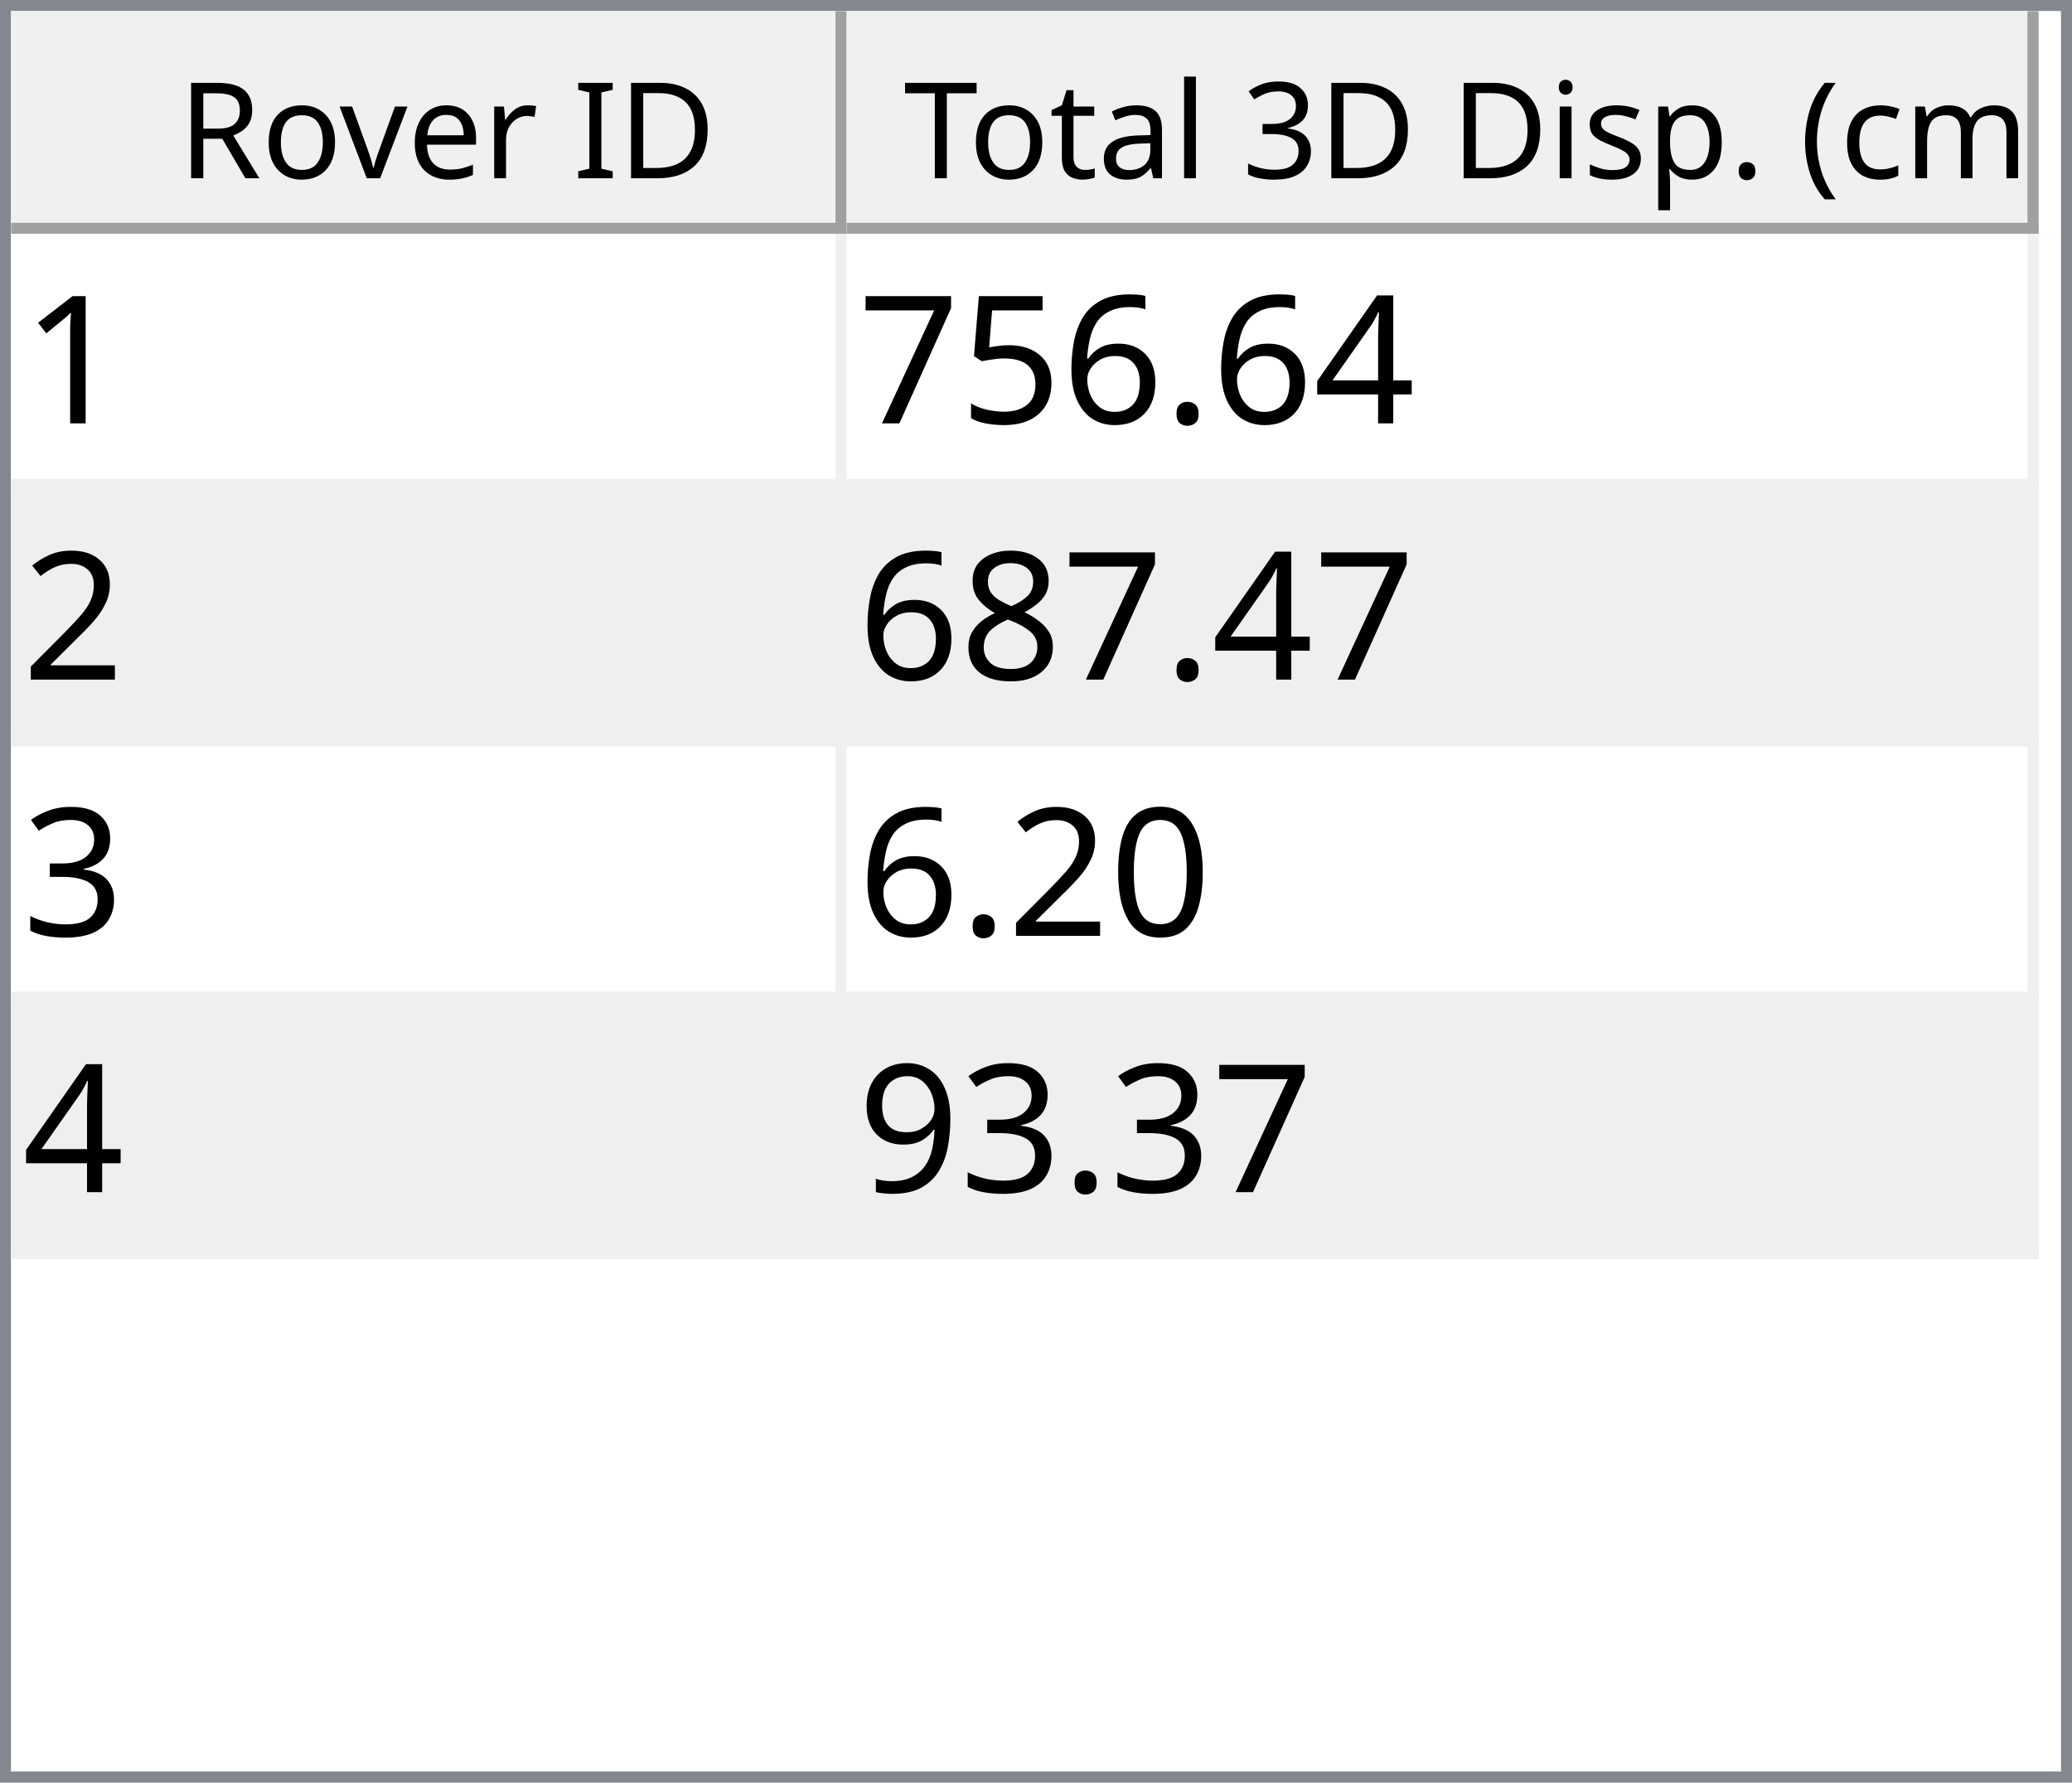
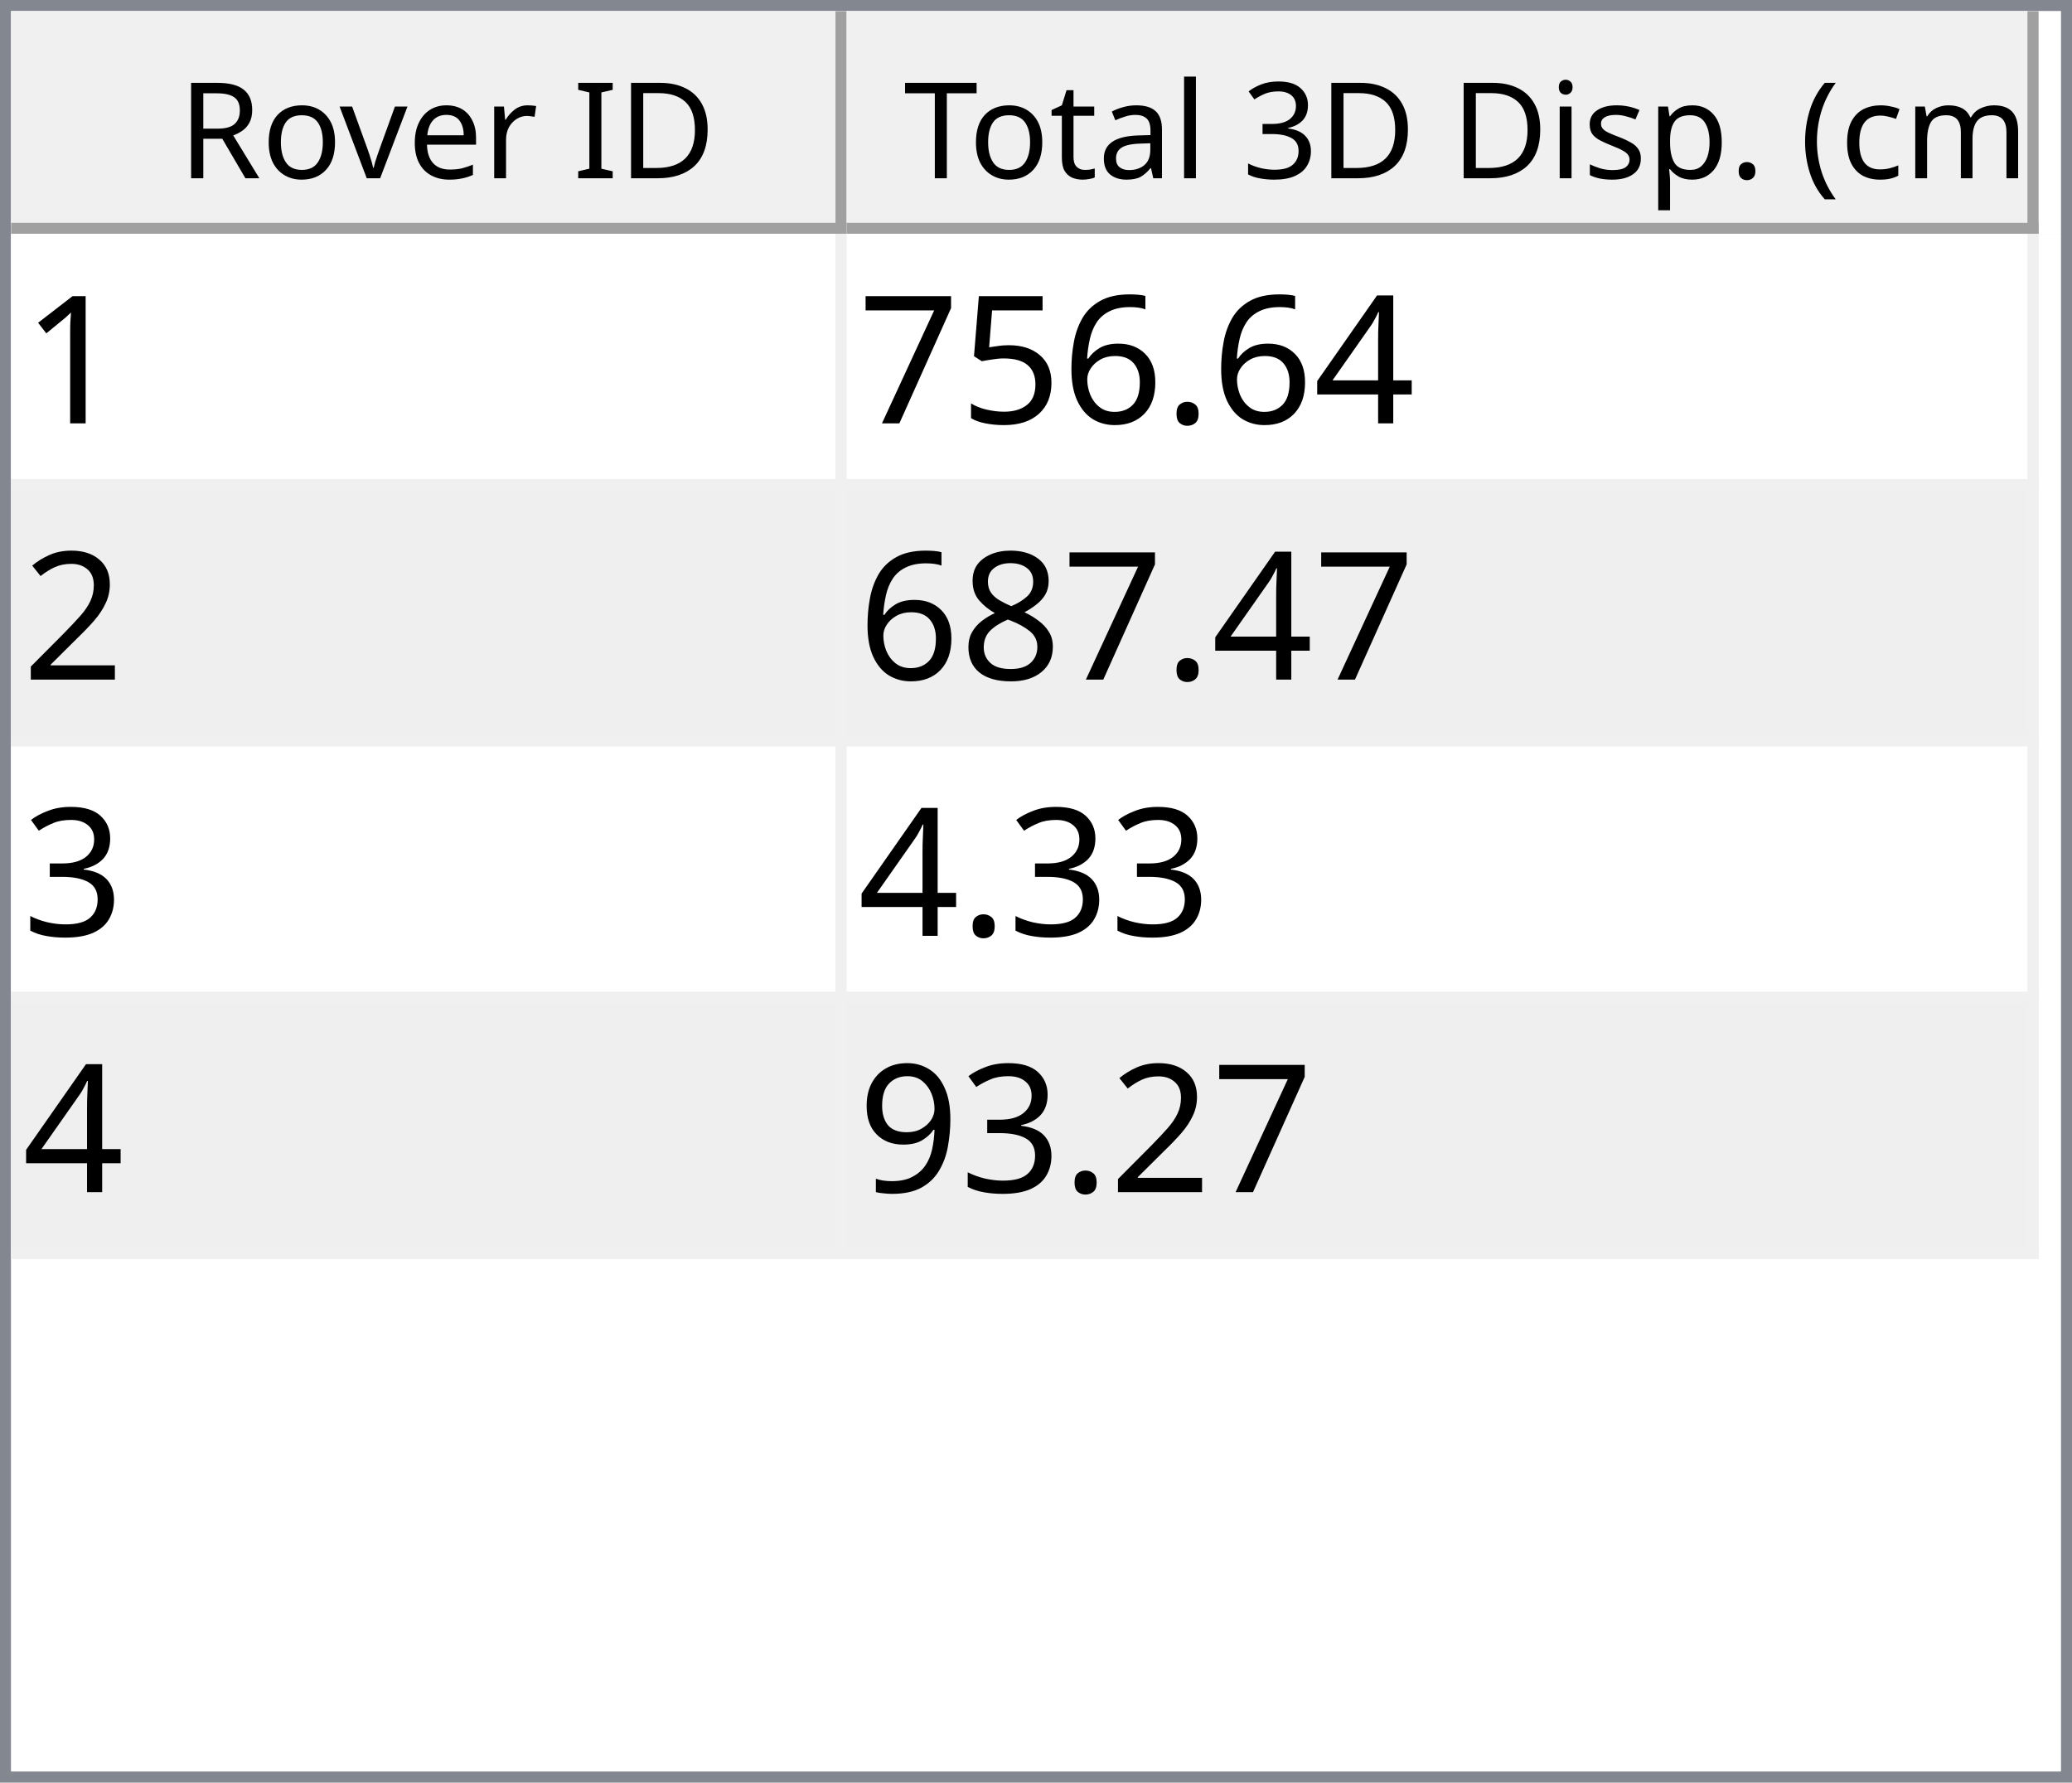
<svg xmlns="http://www.w3.org/2000/svg" style="fill-opacity:1; color-rendering:auto; color-interpolation:auto; text-rendering:auto; stroke:black; stroke-linecap:square; stroke-miterlimit:10; shape-rendering:auto; stroke-opacity:1; fill:black; stroke-dasharray:none; font-weight:normal; stroke-width:1; font-family:'Dialog'; font-style:normal; stroke-linejoin:miter; font-size:12px; stroke-dashoffset:0; image-rendering:auto;" width="186" height="160">
  <defs id="genericDefs" />
  <g>
    <defs id="defs1">
      <clipPath clipPathUnits="userSpaceOnUse" id="clipPath1">
        <path d="M0 0 L186 0 L186 160 L0 160 L0 0 Z" />
      </clipPath>
      <clipPath clipPathUnits="userSpaceOnUse" id="clipPath2">
        <path d="M0 0 L0 160 L186 160 L186 0 Z" />
      </clipPath>
      <clipPath clipPathUnits="userSpaceOnUse" id="clipPath3">
        <path d="M0 0 L0 20 L184 20 L184 0 Z" />
      </clipPath>
      <clipPath clipPathUnits="userSpaceOnUse" id="clipPath4">
        <path d="M0 0 L0 20 L75 20 L75 0 Z" />
      </clipPath>
      <clipPath clipPathUnits="userSpaceOnUse" id="clipPath5">
        <path d="M1 1 L1 19 L74 19 L74 1 Z" />
      </clipPath>
      <clipPath clipPathUnits="userSpaceOnUse" id="clipPath6">
        <path d="M0 0 L0 18 L73 18 L73 0 Z" />
      </clipPath>
      <clipPath clipPathUnits="userSpaceOnUse" id="clipPath7">
        <path d="M-0.5 -0.5 L-0.5 19.5 L74.5 19.5 L74.5 -0.5 Z" />
      </clipPath>
      <clipPath clipPathUnits="userSpaceOnUse" id="clipPath8">
        <path d="M0 0 L0 20 L107 20 L107 0 Z" />
      </clipPath>
      <clipPath clipPathUnits="userSpaceOnUse" id="clipPath9">
        <path d="M1 1 L1 19 L106 19 L106 1 Z" />
      </clipPath>
      <clipPath clipPathUnits="userSpaceOnUse" id="clipPath10">
        <path d="M0 0 L0 18 L105 18 L105 0 Z" />
      </clipPath>
      <clipPath clipPathUnits="userSpaceOnUse" id="clipPath11">
        <path d="M-0.5 -0.5 L-0.5 19.5 L106.5 19.5 L106.5 -0.5 Z" />
      </clipPath>
      <clipPath clipPathUnits="userSpaceOnUse" id="clipPath12">
        <path d="M0 0 L0 138 L184 138 L184 0 Z" />
      </clipPath>
      <clipPath clipPathUnits="userSpaceOnUse" id="clipPath13">
        <path d="M0 0 L0 92 L182 92 L182 0 Z" />
      </clipPath>
      <clipPath clipPathUnits="userSpaceOnUse" id="clipPath14">
        <path d="M-0.5 -0.5 L-0.5 91.5 L181.5 91.5 L181.5 -0.5 Z" />
      </clipPath>
      <clipPath clipPathUnits="userSpaceOnUse" id="clipPath15">
        <path d="M0 0 L0 22 L74 22 L74 0 Z" />
      </clipPath>
      <clipPath clipPathUnits="userSpaceOnUse" id="clipPath16">
        <path d="M0 0 L0 22 L106 22 L106 0 Z" />
      </clipPath>
      <font horiz-adv-x="64.551" id="font1">
        <font-face ascent="107.91" descent="25.098" units-per-em="100" style="font-style:normal; font-family:Segoe UI; font-weight:normal;" />
        <missing-glyph horiz-adv-x="64.551" d="M8.109 0 L8.109 68.266 L56.453 68.266 L56.453 0 L8.109 0 ZM15.328 7.234 L49.219 7.234 L49.219 61.031 L15.328 61.031 L15.328 7.234 Z" />
        <glyph unicode="D" horiz-adv-x="70.117" d="M9.188 0 L9.188 70.016 L28.516 70.016 Q65.531 70.016 65.531 35.891 Q65.531 19.672 55.25 9.836 Q44.969 0 27.734 0 L9.188 0 ZM17.391 62.594 L17.391 7.422 L27.828 7.422 Q41.609 7.422 49.273 14.797 Q56.938 22.172 56.938 35.688 Q56.938 62.594 28.328 62.594 L17.391 62.594 Z" />
        <glyph unicode="I" horiz-adv-x="26.611" d="M17.391 0 L9.188 0 L9.188 70.016 L17.391 70.016 L17.391 0 Z" />
        <glyph unicode=" " horiz-adv-x="27.393" d="" />
        <glyph unicode="r" horiz-adv-x="34.766" d="M34.188 41.891 Q32.078 43.5 28.125 43.5 Q23 43.5 19.555 38.672 Q16.109 33.844 16.109 25.484 L16.109 0 L8.109 0 L8.109 50 L16.109 50 L16.109 39.703 L16.312 39.703 Q18.016 44.969 21.531 47.922 Q25.047 50.875 29.391 50.875 Q32.516 50.875 34.188 50.203 L34.188 41.891 Z" />
        <glyph unicode="e" horiz-adv-x="52.295" d="M48.297 23 L12.984 23 Q13.188 14.656 17.484 10.109 Q21.781 5.562 29.297 5.562 Q37.75 5.562 44.828 11.141 L44.828 3.609 Q38.234 -1.172 27.391 -1.172 Q16.797 -1.172 10.742 5.641 Q4.688 12.453 4.688 24.812 Q4.688 36.469 11.305 43.82 Q17.922 51.172 27.734 51.172 Q37.547 51.172 42.922 44.828 Q48.297 38.484 48.297 27.203 L48.297 23 ZM40.094 29.781 Q40.047 36.719 36.75 40.578 Q33.453 44.438 27.594 44.438 Q21.922 44.438 17.969 40.383 Q14.016 36.328 13.094 29.781 L40.094 29.781 Z" />
        <glyph unicode="v" horiz-adv-x="47.9" d="M47.406 50 L27.484 0 L19.625 0 L0.688 50 L9.469 50 L22.172 13.672 Q23.578 9.672 23.922 6.688 L24.125 6.688 Q24.609 10.453 25.688 13.484 L38.969 50 L47.406 50 Z" />
        <glyph unicode="o" horiz-adv-x="58.594" d="M29 -1.172 Q17.922 -1.172 11.305 5.836 Q4.688 12.844 4.688 24.422 Q4.688 37.016 11.57 44.094 Q18.453 51.172 30.172 51.172 Q41.359 51.172 47.633 44.289 Q53.906 37.406 53.906 25.203 Q53.906 13.234 47.141 6.031 Q40.375 -1.172 29 -1.172 ZM29.594 44.438 Q21.875 44.438 17.383 39.188 Q12.891 33.938 12.891 24.703 Q12.891 15.828 17.43 10.695 Q21.969 5.562 29.594 5.562 Q37.359 5.562 41.531 10.594 Q45.703 15.625 45.703 24.906 Q45.703 34.281 41.531 39.359 Q37.359 44.438 29.594 44.438 Z" />
        <glyph unicode="R" horiz-adv-x="59.814" d="M59.375 0 L49.609 0 L37.891 19.625 Q36.281 22.359 34.766 24.289 Q33.25 26.219 31.664 27.438 Q30.078 28.656 28.25 29.219 Q26.422 29.781 24.125 29.781 L17.391 29.781 L17.391 0 L9.188 0 L9.188 70.016 L30.078 70.016 Q34.672 70.016 38.555 68.867 Q42.438 67.719 45.289 65.375 Q48.141 63.031 49.758 59.547 Q51.375 56.062 51.375 51.375 Q51.375 47.703 50.273 44.656 Q49.172 41.609 47.148 39.211 Q45.125 36.812 42.266 35.133 Q39.406 33.453 35.844 32.516 L35.844 32.328 Q37.594 31.547 38.891 30.547 Q40.188 29.547 41.359 28.18 Q42.531 26.812 43.68 25.078 Q44.828 23.344 46.234 21.047 L59.375 0 ZM17.391 62.594 L17.391 37.203 L28.516 37.203 Q31.594 37.203 34.203 38.133 Q36.812 39.062 38.719 40.797 Q40.625 42.531 41.703 45.047 Q42.781 47.562 42.781 50.688 Q42.781 56.297 39.141 59.445 Q35.5 62.594 28.609 62.594 L17.391 62.594 Z" />
        <glyph unicode=")" horiz-adv-x="30.176" d="M8.297 -15.922 L1.172 -15.922 Q16.406 2.344 16.406 26.812 Q16.406 51.469 1.078 70.016 L8.297 70.016 Q23.531 52.156 23.531 26.703 Q23.531 1.375 8.297 -15.922 Z" />
        <glyph unicode="m" horiz-adv-x="86.133" d="M79.109 0 L71.094 0 L71.094 28.719 Q71.094 37.016 68.531 40.727 Q65.969 44.438 59.906 44.438 Q54.781 44.438 51.195 39.75 Q47.609 35.062 47.609 28.516 L47.609 0 L39.594 0 L39.594 29.688 Q39.594 44.438 28.219 44.438 Q22.953 44.438 19.531 40.016 Q16.109 35.594 16.109 28.516 L16.109 0 L8.109 0 L8.109 50 L16.109 50 L16.109 42.094 L16.312 42.094 Q21.625 51.172 31.844 51.172 Q36.969 51.172 40.773 48.312 Q44.578 45.453 46 40.828 Q51.562 51.172 62.594 51.172 Q79.109 51.172 79.109 30.812 L79.109 0 Z" />
        <glyph unicode="c" horiz-adv-x="46.191" d="M42.188 2.297 Q36.422 -1.172 28.516 -1.172 Q17.828 -1.172 11.258 5.789 Q4.688 12.75 4.688 23.828 Q4.688 36.188 11.766 43.68 Q18.844 51.172 30.672 51.172 Q37.25 51.172 42.281 48.734 L42.281 40.531 Q36.719 44.438 30.375 44.438 Q22.703 44.438 17.797 38.945 Q12.891 33.453 12.891 24.516 Q12.891 15.719 17.508 10.641 Q22.125 5.562 29.891 5.562 Q36.422 5.562 42.188 9.906 L42.188 2.297 Z" />
        <glyph unicode="(" horiz-adv-x="30.176" d="M29.109 -15.922 L21.969 -15.922 Q6.844 1.375 6.844 26.703 Q6.844 52.156 21.969 70.016 L29.203 70.016 Q13.875 51.469 13.875 26.812 Q13.875 2.344 29.109 -15.922 Z" />
        <glyph unicode="." horiz-adv-x="21.68" d="M10.891 -1.078 Q8.641 -1.078 7.055 0.539 Q5.469 2.156 5.469 4.391 Q5.469 6.641 7.055 8.273 Q8.641 9.906 10.891 9.906 Q13.188 9.906 14.797 8.273 Q16.406 6.641 16.406 4.391 Q16.406 2.156 14.797 0.539 Q13.188 -1.078 10.891 -1.078 Z" />
        <glyph unicode="p" horiz-adv-x="58.789" d="M16.312 7.234 L16.109 7.234 L16.109 -23 L8.109 -23 L8.109 50 L16.109 50 L16.109 41.219 L16.312 41.219 Q22.219 51.172 33.594 51.172 Q43.266 51.172 48.688 44.461 Q54.109 37.75 54.109 26.469 Q54.109 13.922 48 6.375 Q41.891 -1.172 31.297 -1.172 Q21.578 -1.172 16.312 7.234 ZM16.109 27.391 L16.109 20.406 Q16.109 14.203 20.141 9.883 Q24.172 5.562 30.375 5.562 Q37.641 5.562 41.773 11.133 Q45.906 16.703 45.906 26.609 Q45.906 34.969 42.047 39.703 Q38.188 44.438 31.594 44.438 Q24.609 44.438 20.359 39.578 Q16.109 34.719 16.109 27.391 Z" />
        <glyph unicode="s" horiz-adv-x="42.432" d="M5.078 1.812 L5.078 10.406 Q11.625 5.562 19.484 5.562 Q30.031 5.562 30.031 12.594 Q30.031 14.594 29.125 15.992 Q28.219 17.391 26.68 18.461 Q25.141 19.531 23.07 20.383 Q21 21.234 18.609 22.172 Q15.281 23.484 12.766 24.828 Q10.25 26.172 8.57 27.859 Q6.891 29.547 6.031 31.695 Q5.172 33.844 5.172 36.719 Q5.172 40.234 6.789 42.945 Q8.406 45.656 11.086 47.484 Q13.766 49.312 17.211 50.242 Q20.656 51.172 24.312 51.172 Q30.812 51.172 35.938 48.922 L35.938 40.828 Q30.422 44.438 23.25 44.438 Q21 44.438 19.195 43.922 Q17.391 43.406 16.094 42.477 Q14.797 41.547 14.086 40.258 Q13.375 38.969 13.375 37.406 Q13.375 35.453 14.086 34.133 Q14.797 32.812 16.164 31.789 Q17.531 30.766 19.484 29.938 Q21.438 29.109 23.922 28.125 Q27.25 26.859 29.883 25.516 Q32.516 24.172 34.375 22.484 Q36.234 20.797 37.234 18.602 Q38.234 16.406 38.234 13.375 Q38.234 9.672 36.602 6.938 Q34.969 4.203 32.234 2.398 Q29.5 0.594 25.93 -0.289 Q22.359 -1.172 18.453 -1.172 Q10.75 -1.172 5.078 1.812 Z" />
        <glyph unicode="i" horiz-adv-x="24.219" d="M12.203 62.703 Q10.062 62.703 8.547 64.164 Q7.031 65.625 7.031 67.875 Q7.031 70.125 8.547 71.609 Q10.062 73.094 12.203 73.094 Q14.406 73.094 15.945 71.609 Q17.484 70.125 17.484 67.875 Q17.484 65.719 15.945 64.211 Q14.406 62.703 12.203 62.703 ZM16.109 0 L8.109 0 L8.109 50 L16.109 50 L16.109 0 Z" />
        <glyph unicode="3" horiz-adv-x="53.906" d="M46.531 19.828 Q46.531 15.094 44.75 11.211 Q42.969 7.328 39.719 4.57 Q36.469 1.812 31.93 0.297 Q27.391 -1.219 21.922 -1.219 Q11.922 -1.219 6 2.594 L6 11.188 Q13.094 5.609 22.219 5.609 Q25.875 5.609 28.828 6.539 Q31.781 7.469 33.906 9.227 Q36.031 10.984 37.18 13.477 Q38.328 15.969 38.328 19.094 Q38.328 32.812 18.797 32.812 L12.984 32.812 L12.984 39.594 L18.5 39.594 Q35.797 39.594 35.797 52.484 Q35.797 64.406 22.609 64.406 Q15.188 64.406 8.688 59.422 L8.688 67.188 Q15.375 71.188 24.609 71.188 Q29 71.188 32.57 69.969 Q36.141 68.75 38.68 66.555 Q41.219 64.359 42.609 61.281 Q44 58.203 44 54.5 Q44 40.672 30.031 36.719 L30.031 36.531 Q33.594 36.141 36.625 34.797 Q39.656 33.453 41.852 31.305 Q44.047 29.156 45.289 26.25 Q46.531 23.344 46.531 19.828 Z" />
        <glyph unicode="l" horiz-adv-x="24.219" d="M16.109 0 L8.109 0 L8.109 74.031 L16.109 74.031 L16.109 0 Z" />
        <glyph unicode="a" horiz-adv-x="50.879" d="M43.891 0 L35.891 0 L35.891 7.812 L35.688 7.812 Q30.469 -1.172 20.312 -1.172 Q12.844 -1.172 8.617 2.781 Q4.391 6.734 4.391 13.281 Q4.391 27.297 20.906 29.594 L35.891 31.688 Q35.891 44.438 25.594 44.438 Q16.547 44.438 9.281 38.281 L9.281 46.484 Q16.656 51.172 26.266 51.172 Q43.891 51.172 43.891 32.516 L43.891 0 ZM35.891 25.297 L23.828 23.641 Q18.266 22.859 15.43 20.875 Q12.594 18.891 12.594 13.875 Q12.594 10.203 15.211 7.883 Q17.828 5.562 22.172 5.562 Q28.125 5.562 32.008 9.742 Q35.891 13.922 35.891 20.312 L35.891 25.297 Z" />
        <glyph unicode="t" horiz-adv-x="33.887" d="M31.297 0.484 Q28.469 -1.078 23.828 -1.078 Q10.688 -1.078 10.688 13.578 L10.688 43.172 L2.094 43.172 L2.094 50 L10.688 50 L10.688 62.203 L18.703 64.797 L18.703 50 L31.297 50 L31.297 43.172 L18.703 43.172 L18.703 14.984 Q18.703 9.969 20.414 7.82 Q22.125 5.672 26.078 5.672 Q29.109 5.672 31.297 7.328 L31.297 0.484 Z" />
        <glyph unicode="T" horiz-adv-x="52.393" d="M50.594 62.594 L30.375 62.594 L30.375 0 L22.172 0 L22.172 62.594 L2 62.594 L2 70.016 L50.594 70.016 L50.594 62.594 Z" />
      </font>
      <font horiz-adv-x="75.0" id="font2">
        <font-face ascent="100.537" descent="21.973" units-per-em="100" style="font-style:normal; font-family:sans-serif; font-weight:normal;" />
        <missing-glyph horiz-adv-x="75.0" d="M12.5 0 L12.5 62.5 L62.5 62.5 L62.5 0 L12.5 0 ZM14.062 1.562 L60.938 1.562 L60.938 60.938 L14.062 60.938 L14.062 1.562 Z" />
        <glyph unicode="1" horiz-adv-x="55.615" d="M37.25 0 L28.469 0 L28.469 56 Q25.297 52.984 20.141 49.953 Q14.984 46.922 10.891 45.406 L10.891 53.906 Q18.266 57.375 23.781 62.305 Q29.297 67.234 31.594 71.875 L37.25 71.875 L37.25 0 Z" />
        <glyph unicode="4" horiz-adv-x="55.615" d="M32.328 0 L32.328 17.141 L1.266 17.141 L1.266 25.203 L33.938 71.578 L41.109 71.578 L41.109 25.203 L50.781 25.203 L50.781 17.141 L41.109 17.141 L41.109 0 L32.328 0 ZM32.328 25.203 L32.328 57.469 L9.906 25.203 L32.328 25.203 Z" />
        <glyph unicode="." horiz-adv-x="27.783" d="M9.078 0 L9.078 10.016 L19.094 10.016 L19.094 0 L9.078 0 Z" />
        <glyph unicode="6" horiz-adv-x="55.615" d="M49.75 54.047 L41.016 53.375 Q39.844 58.547 37.703 60.891 Q34.125 64.656 28.906 64.656 Q24.703 64.656 21.531 62.312 Q17.391 59.281 14.992 53.469 Q12.594 47.656 12.5 36.922 Q15.672 41.75 20.266 44.094 Q24.859 46.438 29.891 46.438 Q38.672 46.438 44.852 39.969 Q51.031 33.5 51.031 23.25 Q51.031 16.5 48.125 10.719 Q45.219 4.938 40.141 1.859 Q35.062 -1.219 28.609 -1.219 Q17.625 -1.219 10.695 6.859 Q3.766 14.938 3.766 33.5 Q3.766 54.25 11.422 63.672 Q18.109 71.875 29.438 71.875 Q37.891 71.875 43.289 67.141 Q48.688 62.406 49.75 54.047 ZM13.875 23.188 Q13.875 18.656 15.797 14.508 Q17.719 10.359 21.188 8.18 Q24.656 6 28.469 6 Q34.031 6 38.039 10.492 Q42.047 14.984 42.047 22.703 Q42.047 30.125 38.086 34.398 Q34.125 38.672 28.125 38.672 Q22.172 38.672 18.023 34.398 Q13.875 30.125 13.875 23.188 Z" />
        <glyph unicode="5" horiz-adv-x="55.615" d="M4.156 18.75 L13.375 19.531 Q14.406 12.797 18.141 9.398 Q21.875 6 27.156 6 Q33.5 6 37.891 10.789 Q42.281 15.578 42.281 23.484 Q42.281 31 38.062 35.352 Q33.844 39.703 27 39.703 Q22.75 39.703 19.336 37.773 Q15.922 35.844 13.969 32.766 L5.719 33.844 L12.641 70.609 L48.25 70.609 L48.25 62.203 L19.672 62.203 L15.828 42.969 Q22.266 47.469 29.344 47.469 Q38.719 47.469 45.164 40.969 Q51.609 34.469 51.609 24.266 Q51.609 14.547 45.953 7.469 Q39.062 -1.219 27.156 -1.219 Q17.391 -1.219 11.211 4.25 Q5.031 9.719 4.156 18.75 Z" />
        <glyph unicode="7" horiz-adv-x="55.615" d="M4.734 62.203 L4.734 70.656 L51.078 70.656 L51.078 63.812 Q44.234 56.547 37.523 44.484 Q30.812 32.422 27.156 19.672 Q24.516 10.688 23.781 0 L14.75 0 Q14.891 8.453 18.062 20.414 Q21.234 32.375 27.172 43.484 Q33.109 54.594 39.797 62.203 L4.734 62.203 Z" />
        <glyph unicode="2" horiz-adv-x="55.615" d="M50.344 8.453 L50.344 0 L3.031 0 Q2.938 3.172 4.047 6.109 Q5.859 10.938 9.836 15.625 Q13.812 20.312 21.344 26.469 Q33.016 36.031 37.117 41.625 Q41.219 47.219 41.219 52.203 Q41.219 57.422 37.477 61.008 Q33.734 64.594 27.734 64.594 Q21.391 64.594 17.578 60.789 Q13.766 56.984 13.719 50.25 L4.688 51.172 Q5.609 61.281 11.664 66.578 Q17.719 71.875 27.938 71.875 Q38.234 71.875 44.242 66.164 Q50.25 60.453 50.25 52 Q50.25 47.703 48.492 43.555 Q46.734 39.406 42.656 34.812 Q38.578 30.219 29.109 22.219 Q21.188 15.578 18.945 13.211 Q16.703 10.844 15.234 8.453 L50.344 8.453 Z" />
        <glyph unicode="8" horiz-adv-x="55.615" d="M17.672 38.812 Q12.203 40.828 9.57 44.539 Q6.938 48.25 6.938 53.422 Q6.938 61.234 12.555 66.555 Q18.172 71.875 27.484 71.875 Q36.859 71.875 42.578 66.43 Q48.297 60.984 48.297 53.172 Q48.297 48.188 45.68 44.508 Q43.062 40.828 37.75 38.812 Q44.344 36.672 47.781 31.883 Q51.219 27.094 51.219 20.453 Q51.219 11.281 44.727 5.031 Q38.234 -1.219 27.641 -1.219 Q17.047 -1.219 10.547 5.055 Q4.047 11.328 4.047 20.703 Q4.047 27.688 7.594 32.398 Q11.141 37.109 17.672 38.812 ZM15.922 53.719 Q15.922 48.641 19.195 45.414 Q22.469 42.188 27.688 42.188 Q32.766 42.188 36.016 45.383 Q39.266 48.578 39.266 53.219 Q39.266 58.062 35.914 61.359 Q32.562 64.656 27.594 64.656 Q22.562 64.656 19.242 61.43 Q15.922 58.203 15.922 53.719 ZM13.094 20.656 Q13.094 16.891 14.875 13.375 Q16.656 9.859 20.172 7.93 Q23.688 6 27.734 6 Q34.031 6 38.133 10.055 Q42.234 14.109 42.234 20.359 Q42.234 26.703 38.016 30.859 Q33.797 35.016 27.438 35.016 Q21.234 35.016 17.164 30.914 Q13.094 26.812 13.094 20.656 Z" />
        <glyph unicode="3" horiz-adv-x="55.615" d="M4.203 18.891 L12.984 20.062 Q14.5 12.594 18.141 9.297 Q21.781 6 27 6 Q33.203 6 37.477 10.297 Q41.75 14.594 41.75 20.953 Q41.75 27 37.797 30.93 Q33.844 34.859 27.734 34.859 Q25.25 34.859 21.531 33.891 L22.516 41.609 Q23.391 41.5 23.922 41.5 Q29.547 41.5 34.039 44.43 Q38.531 47.359 38.531 53.469 Q38.531 58.297 35.258 61.477 Q31.984 64.656 26.812 64.656 Q21.688 64.656 18.266 61.43 Q14.844 58.203 13.875 51.766 L5.078 53.328 Q6.688 62.156 12.398 67.016 Q18.109 71.875 26.609 71.875 Q32.469 71.875 37.398 69.359 Q42.328 66.844 44.945 62.5 Q47.562 58.156 47.562 53.266 Q47.562 48.641 45.07 44.828 Q42.578 41.016 37.703 38.766 Q44.047 37.312 47.562 32.695 Q51.078 28.078 51.078 21.141 Q51.078 11.766 44.242 5.25 Q37.406 -1.266 26.953 -1.266 Q17.531 -1.266 11.305 4.352 Q5.078 9.969 4.203 18.891 Z" />
-         <glyph unicode="0" horiz-adv-x="55.615" d="M4.156 35.297 Q4.156 48 6.766 55.742 Q9.375 63.484 14.523 67.68 Q19.672 71.875 27.484 71.875 Q33.25 71.875 37.594 69.555 Q41.938 67.234 44.773 62.867 Q47.609 58.5 49.219 52.227 Q50.828 45.953 50.828 35.297 Q50.828 22.703 48.242 14.969 Q45.656 7.234 40.508 3.008 Q35.359 -1.219 27.484 -1.219 Q17.141 -1.219 11.234 6.203 Q4.156 15.141 4.156 35.297 ZM13.188 35.297 Q13.188 17.672 17.312 11.836 Q21.438 6 27.484 6 Q33.547 6 37.672 11.859 Q41.797 17.719 41.797 35.297 Q41.797 52.984 37.672 58.789 Q33.547 64.594 27.391 64.594 Q21.344 64.594 17.719 59.469 Q13.188 52.938 13.188 35.297 Z" />
        <glyph unicode="9" horiz-adv-x="55.615" d="M5.469 16.547 L13.922 17.328 Q14.984 11.375 18.016 8.688 Q21.047 6 25.781 6 Q29.828 6 32.883 7.859 Q35.938 9.719 37.891 12.82 Q39.844 15.922 41.164 21.195 Q42.484 26.469 42.484 31.938 Q42.484 32.516 42.438 33.688 Q39.797 29.5 35.234 26.883 Q30.672 24.266 25.344 24.266 Q16.453 24.266 10.305 30.711 Q4.156 37.156 4.156 47.703 Q4.156 58.594 10.578 65.234 Q17 71.875 26.656 71.875 Q33.641 71.875 39.43 68.117 Q45.219 64.359 48.219 57.398 Q51.219 50.438 51.219 37.25 Q51.219 23.531 48.242 15.406 Q45.266 7.281 39.383 3.031 Q33.5 -1.219 25.594 -1.219 Q17.188 -1.219 11.867 3.445 Q6.547 8.109 5.469 16.547 ZM41.453 48.141 Q41.453 55.719 37.43 60.156 Q33.406 64.594 27.734 64.594 Q21.875 64.594 17.531 59.812 Q13.188 55.031 13.188 47.406 Q13.188 40.578 17.312 36.305 Q21.438 32.031 27.484 32.031 Q33.594 32.031 37.523 36.305 Q41.453 40.578 41.453 48.141 Z" />
      </font>
    </defs>
    <g style="fill:white; stroke:white;">
      <rect x="0" y="0" width="186" style="clip-path:url(#clipPath1); stroke:none;" height="160" />
    </g>
    <g style="fill:white; text-rendering:optimizeSpeed; color-rendering:optimizeSpeed; image-rendering:optimizeSpeed; shape-rendering:crispEdges; stroke:white; color-interpolation:sRGB;">
      <rect x="0" width="186" height="160" y="0" style="stroke:none;" />
      <path style="stroke:none;" d="M0 160 L186 160 L186 0 L0 0 Z" />
    </g>
    <g style="fill:rgb(240,240,240); font-family:'Segoe UI'; stroke:rgb(240,240,240);">
      <rect x="0" y="0" width="186" style="clip-path:url(#clipPath2); stroke:none;" height="160" />
    </g>
    <g style="fill:rgb(130,135,144); font-family:'Segoe UI'; stroke:rgb(130,135,144);">
      <path d="M0 0 L186 0 L186 160 L0 160 L0 0 ZM1 1 L185 1 L185 159 L1 159 L1 1 Z" style="fill-rule:evenodd; clip-path:url(#clipPath2); stroke:none;" />
    </g>
    <g style="fill:white; font-family:'Segoe UI'; stroke:white;" transform="translate(1,1)">
      <rect x="0" y="0" width="184" style="clip-path:url(#clipPath3); stroke:none;" height="20" />
    </g>
    <g style="fill:rgb(240,240,240); font-family:'Segoe UI'; stroke:rgb(240,240,240);" transform="translate(1,1)">
      <rect x="0" y="0" width="75" style="clip-path:url(#clipPath4); stroke:none;" height="20" />
    </g>
    <g style="font-family:'Segoe UI';" transform="translate(2,2)">
      <text x="14" xml:space="preserve" y="14" style="clip-path:url(#clipPath6); stroke:none;">Rover ID</text>
    </g>
    <g style="fill:rgb(160,160,160); font-family:'Segoe UI'; stroke:rgb(160,160,160); stroke-linejoin:bevel;" transform="translate(1.5,1.5)">
      <line x1="74" x2="74" y1="0" style="fill:none; clip-path:url(#clipPath7);" y2="19" />
    </g>
    <g style="fill:rgb(160,160,160); font-family:'Segoe UI'; stroke:rgb(160,160,160); stroke-linejoin:bevel;" transform="matrix(1,0,0,1,1,1) translate(0.5,0.5)">
      <line x1="0" x2="74" y1="19" style="fill:none; clip-path:url(#clipPath7);" y2="19" />
    </g>
    <g style="fill:rgb(240,240,240); font-family:'Segoe UI'; stroke:rgb(240,240,240);" transform="translate(76,1)">
      <rect x="0" y="0" width="107" style="clip-path:url(#clipPath8); stroke:none;" height="20" />
    </g>
    <g style="font-family:'Segoe UI';" transform="translate(77,2)">
      <text x="1" xml:space="preserve" y="14" style="clip-path:url(#clipPath10); stroke:none;"> Total 3D Disp. (cm)</text>
    </g>
    <g style="fill:rgb(160,160,160); font-family:'Segoe UI'; stroke:rgb(160,160,160); stroke-linejoin:bevel;" transform="translate(76.5,1.5)">
      <line x1="106" x2="106" y1="0" style="fill:none; clip-path:url(#clipPath11);" y2="19" />
    </g>
    <g style="fill:rgb(160,160,160); font-family:'Segoe UI'; stroke:rgb(160,160,160); stroke-linejoin:bevel;" transform="matrix(1,0,0,1,76,1) translate(0.5,0.5)">
      <line x1="0" x2="106" y1="19" style="fill:none; clip-path:url(#clipPath11);" y2="19" />
    </g>
    <g style="fill:white; font-family:'Segoe UI'; stroke:white;" transform="translate(1,21)">
      <rect x="0" y="0" width="184" style="clip-path:url(#clipPath12); stroke:none;" height="138" />
    </g>
    <g style="fill:rgb(240,240,240); font-size:16px; font-family:sans-serif; stroke:rgb(240,240,240);" transform="translate(1,21)">
      <rect x="0" y="0" width="182" style="clip-path:url(#clipPath13); stroke:none;" height="92" />
      <line transform="translate(0.5,0.5)" x1="0" x2="181" y1="22" style="clip-path:url(#clipPath14); fill:none; stroke-linejoin:bevel;" y2="22" />
    </g>
    <g transform="matrix(1,0,0,1,1,21) translate(0.5,0.5)" style="fill:rgb(240,240,240); font-size:16px; font-family:sans-serif; stroke:rgb(240,240,240); stroke-linejoin:bevel;">
      <line x1="0" x2="181" y1="45" style="fill:none; clip-path:url(#clipPath14);" y2="45" />
    </g>
    <g transform="matrix(1,0,0,1,1,21) translate(0.5,0.5)" style="fill:rgb(240,240,240); font-size:16px; font-family:sans-serif; stroke:rgb(240,240,240); stroke-linejoin:bevel;">
      <line x1="0" x2="181" y1="68" style="fill:none; clip-path:url(#clipPath14);" y2="68" />
    </g>
    <g transform="matrix(1,0,0,1,1,21) translate(0.5,0.5)" style="fill:rgb(240,240,240); font-size:16px; font-family:sans-serif; stroke:rgb(240,240,240); stroke-linejoin:bevel;">
      <line x1="0" x2="181" y1="91" style="fill:none; clip-path:url(#clipPath14);" y2="91" />
    </g>
    <g transform="matrix(1,0,0,1,1,21) translate(0.5,0.5)" style="fill:rgb(240,240,240); font-size:16px; font-family:sans-serif; stroke:rgb(240,240,240); stroke-linejoin:bevel;">
      <line x1="74" x2="74" y1="0" style="fill:none; clip-path:url(#clipPath14);" y2="91" />
    </g>
    <g transform="matrix(1,0,0,1,1,21) translate(0.5,0.5)" style="fill:rgb(240,240,240); font-size:16px; font-family:sans-serif; stroke:rgb(240,240,240); stroke-linejoin:bevel;">
      <line x1="181" x2="181" y1="0" style="fill:none; clip-path:url(#clipPath14);" y2="91" />
    </g>
    <g style="fill:white; font-size:16px; font-family:sans-serif; stroke:white;" transform="matrix(1,0,0,1,1,21)">
      <rect x="0" y="0" width="74" style="clip-path:url(#clipPath15); stroke:none;" height="22" />
      <text x="1" y="17" style="fill:black; clip-path:url(#clipPath15); stroke:none;" xml:space="preserve">1</text>
    </g>
    <g style="fill:white; font-size:16px; font-family:sans-serif; stroke:white;" transform="matrix(1,0,0,1,1,21) translate(75,0)">
      <rect x="0" y="0" width="106" style="clip-path:url(#clipPath16); stroke:none;" height="22" />
      <text x="1" y="17" style="fill:black; clip-path:url(#clipPath16); stroke:none;" xml:space="preserve">756.64</text>
    </g>
    <g style="fill:rgb(239,239,239); font-size:16px; font-family:sans-serif; stroke:rgb(239,239,239);" transform="matrix(1,0,0,1,1,21) translate(0,23)">
      <rect x="0" y="0" width="74" style="clip-path:url(#clipPath15); stroke:none;" height="22" />
      <text x="1" y="17" style="fill:black; clip-path:url(#clipPath15); stroke:none;" xml:space="preserve">2</text>
    </g>
    <g style="fill:rgb(239,239,239); font-size:16px; font-family:sans-serif; stroke:rgb(239,239,239);" transform="matrix(1,0,0,1,1,21) translate(75,23)">
      <rect x="0" y="0" width="106" style="clip-path:url(#clipPath16); stroke:none;" height="22" />
      <text x="1" y="17" style="fill:black; clip-path:url(#clipPath16); stroke:none;" xml:space="preserve">687.47</text>
    </g>
    <g style="fill:white; font-size:16px; font-family:sans-serif; stroke:white;" transform="matrix(1,0,0,1,1,21) translate(0,46)">
      <rect x="0" y="0" width="74" style="clip-path:url(#clipPath15); stroke:none;" height="22" />
      <text x="1" y="17" style="fill:black; clip-path:url(#clipPath15); stroke:none;" xml:space="preserve">3</text>
    </g>
    <g style="fill:white; font-size:16px; font-family:sans-serif; stroke:white;" transform="matrix(1,0,0,1,1,21) translate(75,46)">
      <rect x="0" y="0" width="106" style="clip-path:url(#clipPath16); stroke:none;" height="22" />
-       <text x="1" y="17" style="fill:black; clip-path:url(#clipPath16); stroke:none;" xml:space="preserve">6.20</text>
+       <text x="1" y="17" style="fill:black; clip-path:url(#clipPath16); stroke:none;" xml:space="preserve">4.33</text>
    </g>
    <g style="fill:rgb(239,239,239); font-size:16px; font-family:sans-serif; stroke:rgb(239,239,239);" transform="matrix(1,0,0,1,1,21) translate(0,69)">
      <rect x="0" y="0" width="74" style="clip-path:url(#clipPath15); stroke:none;" height="22" />
      <text x="1" y="17" style="fill:black; clip-path:url(#clipPath15); stroke:none;" xml:space="preserve">4</text>
    </g>
    <g style="fill:rgb(239,239,239); font-size:16px; font-family:sans-serif; stroke:rgb(239,239,239);" transform="matrix(1,0,0,1,1,21) translate(75,69)">
      <rect x="0" y="0" width="106" style="clip-path:url(#clipPath16); stroke:none;" height="22" />
-       <text x="1" y="17" style="fill:black; clip-path:url(#clipPath16); stroke:none;" xml:space="preserve">93.37</text>
+       <text x="1" y="17" style="fill:black; clip-path:url(#clipPath16); stroke:none;" xml:space="preserve">93.27</text>
    </g>
  </g>
</svg>
